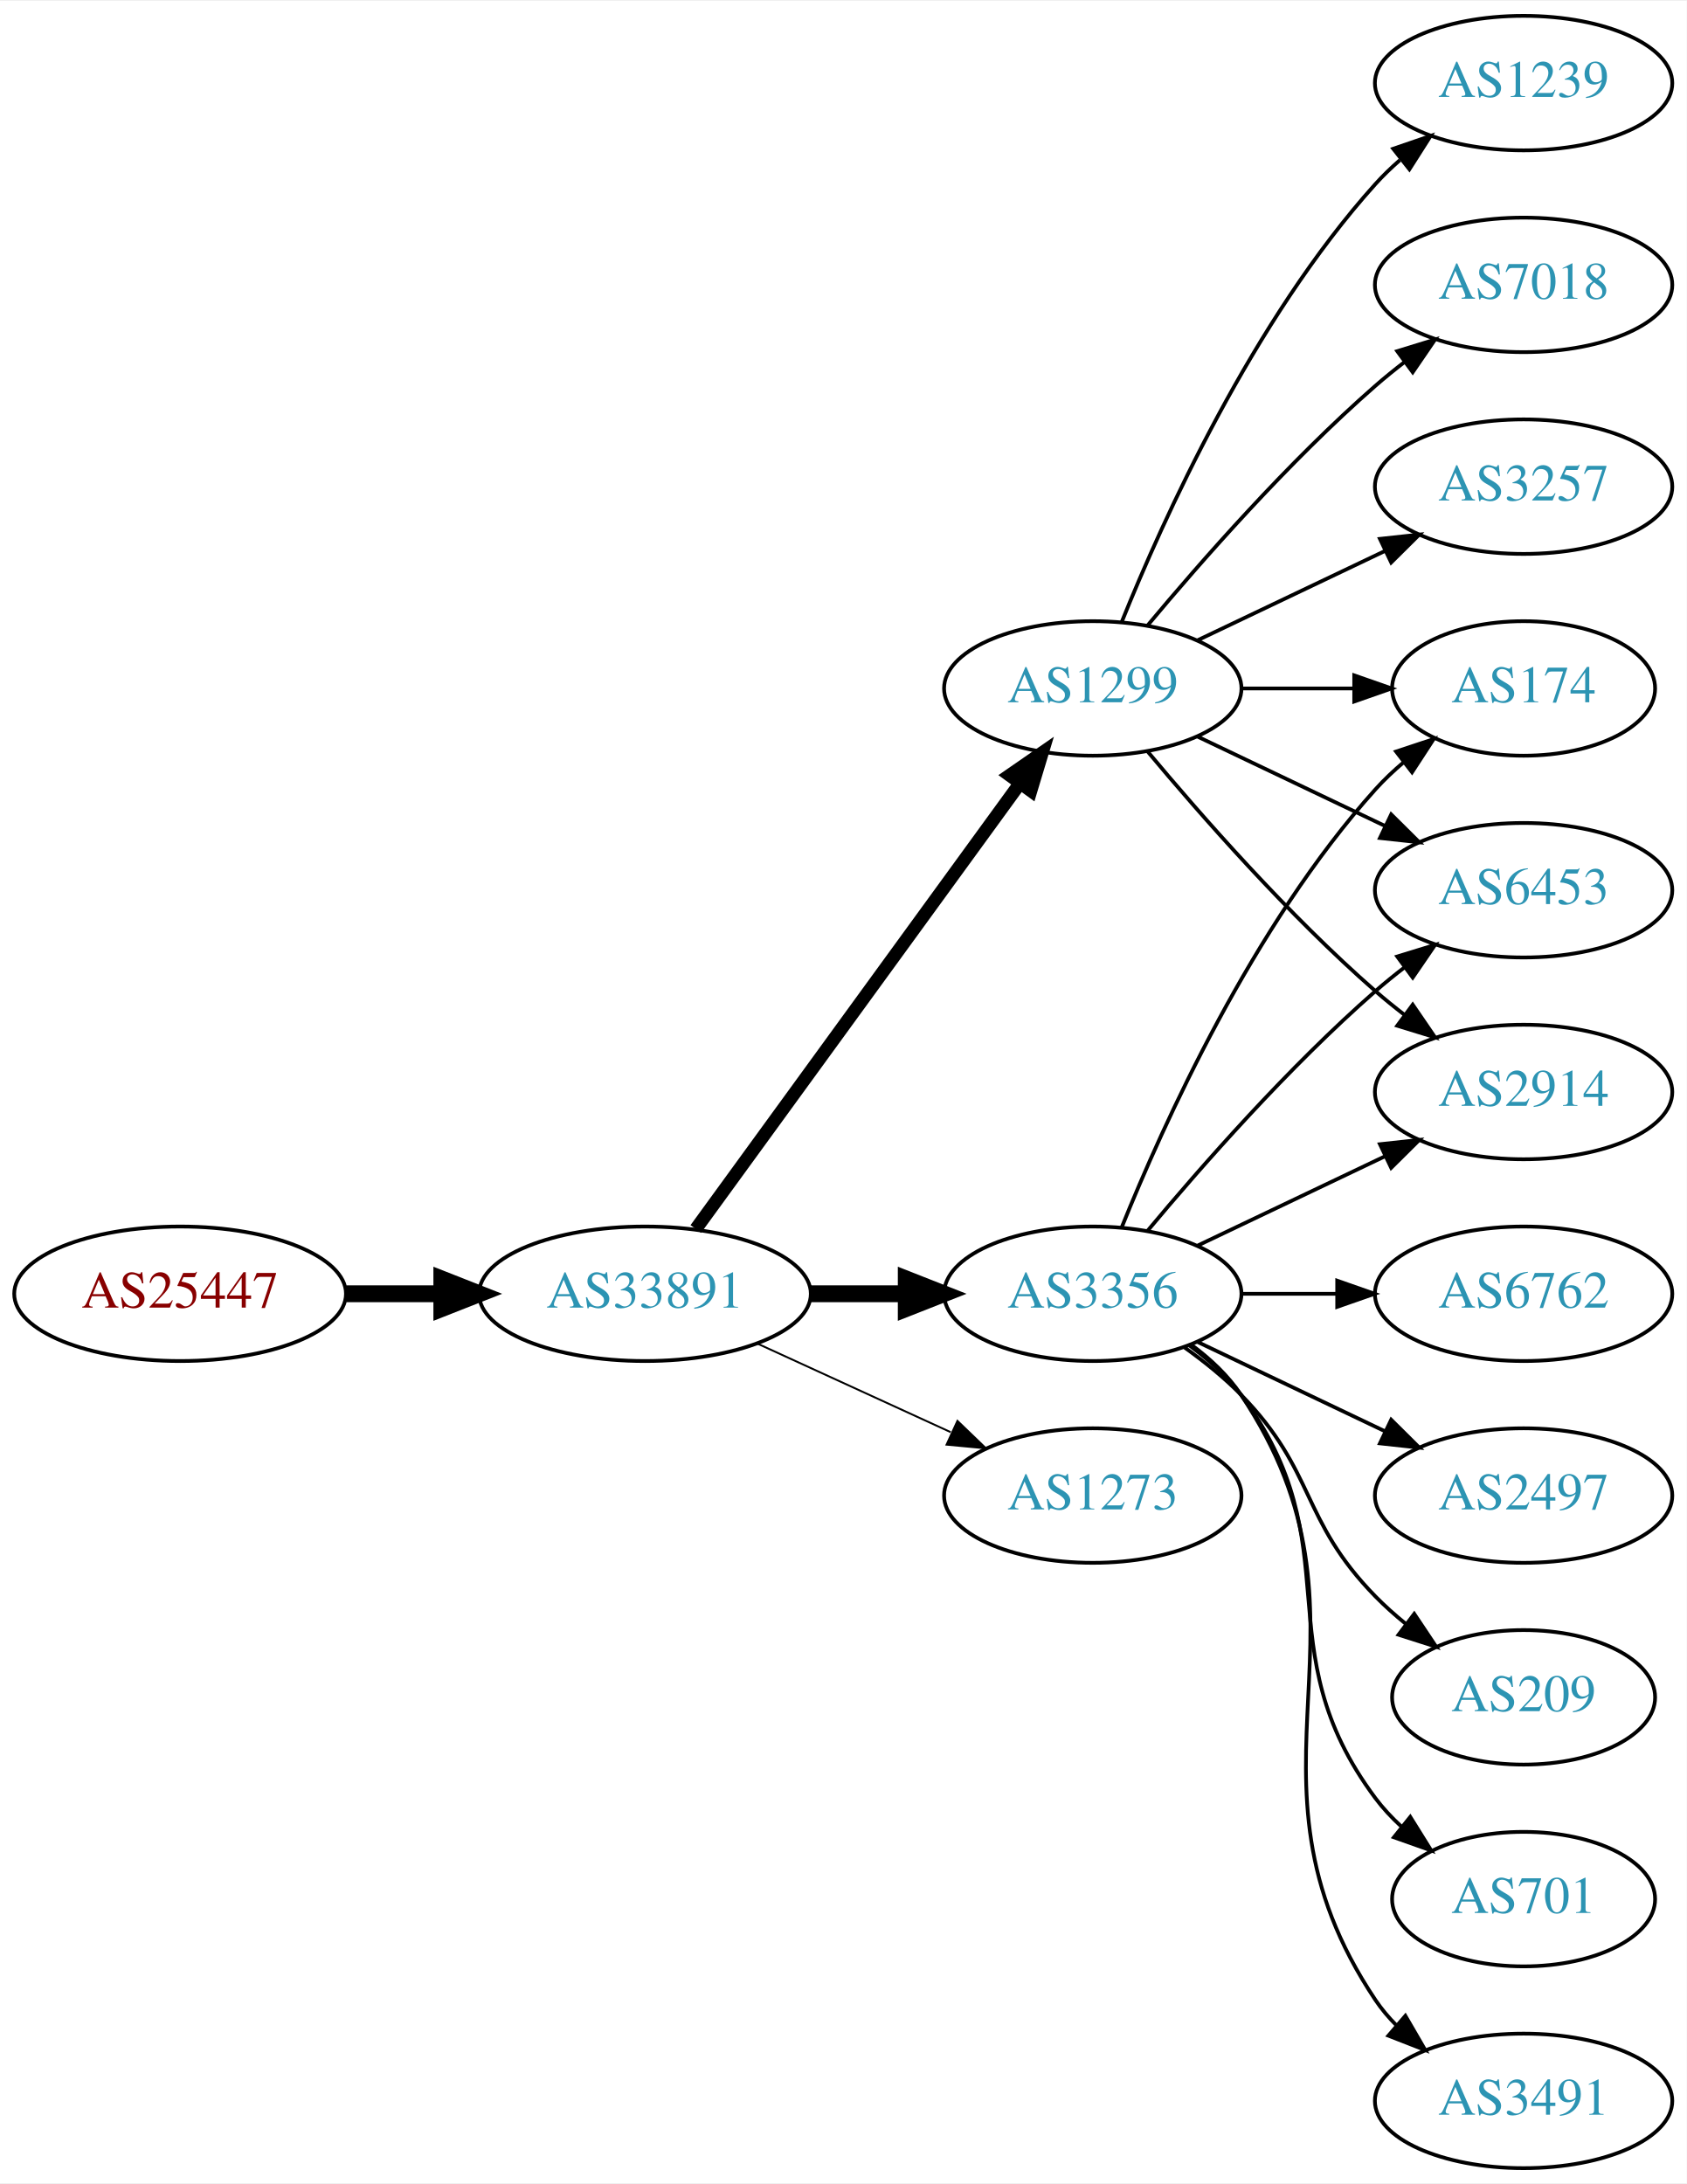
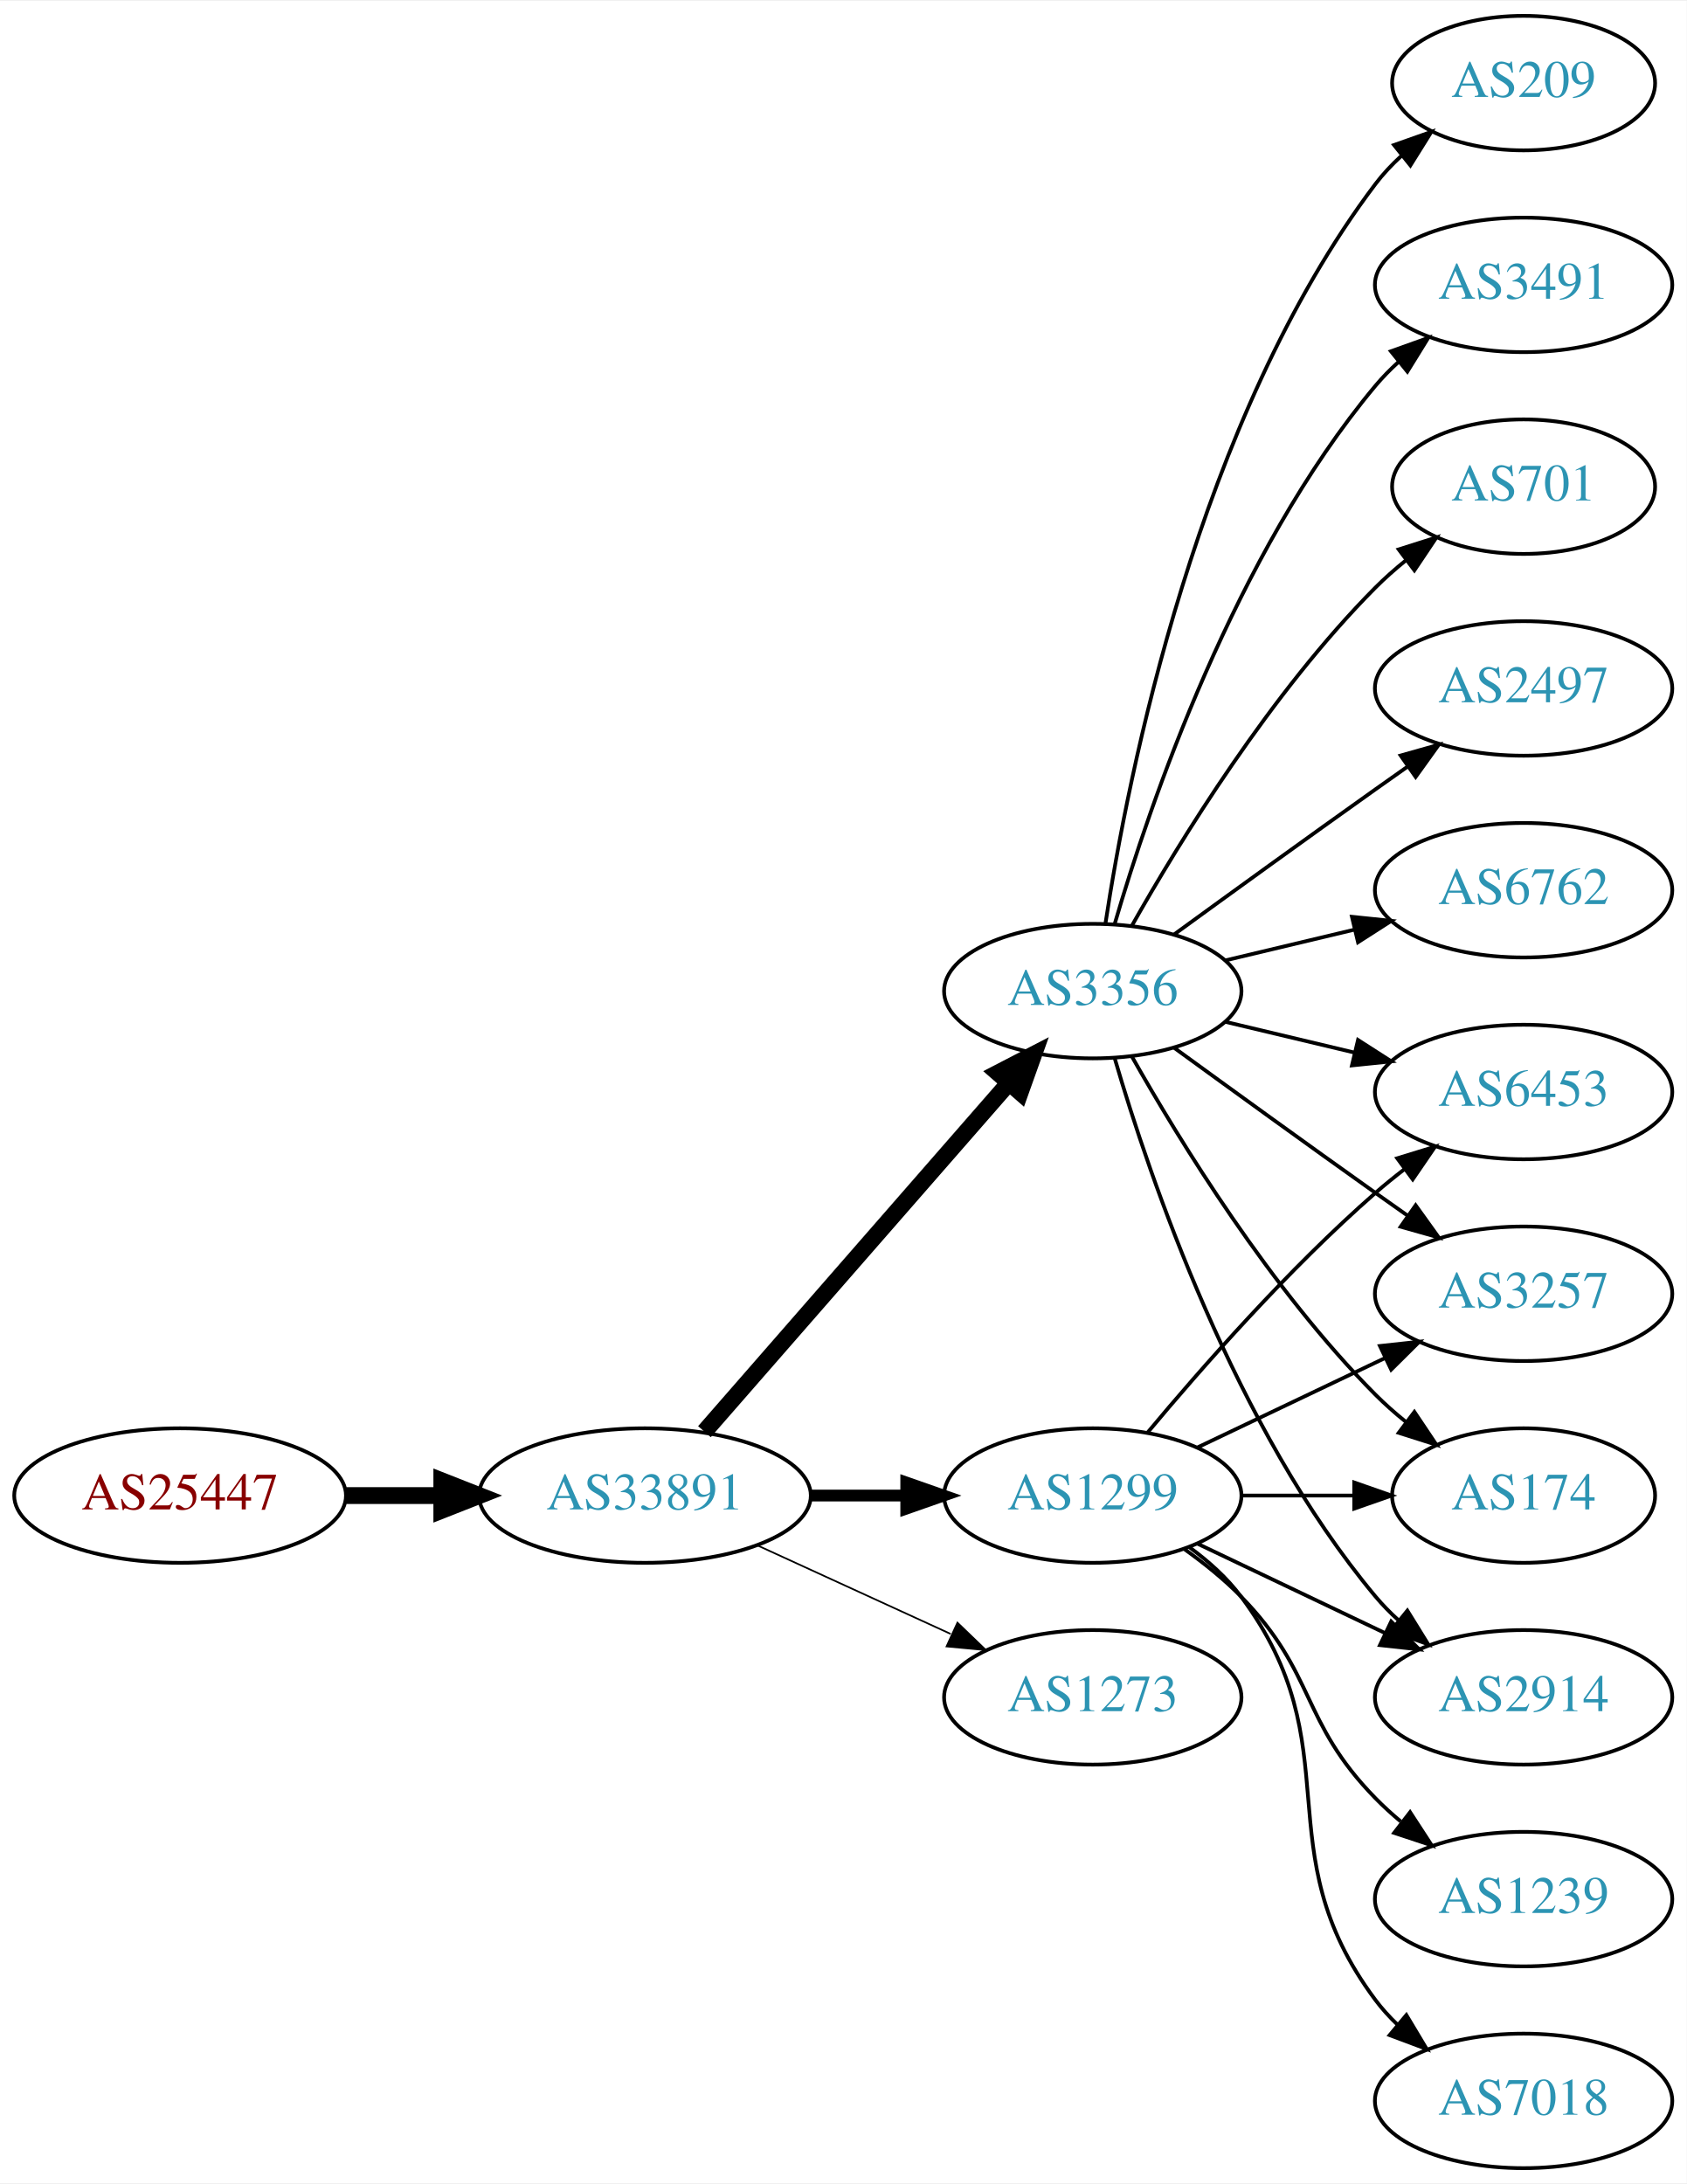
<svg xmlns="http://www.w3.org/2000/svg" xmlns:xlink="http://www.w3.org/1999/xlink" width="451pt" height="584pt" viewBox="0.00 0.00 451.37 584.00">
  <g id="graph0" class="graph" transform="scale(1 1) rotate(0) translate(4 580)">
    <polygon fill="white" stroke="none" points="-4,4 -4,-580 447.37,-580 447.37,4 -4,4" />
    <g id="node1" class="node">
      <g id="a_node1">
        <a xlink:href="/asn/25447" xlink:title="AS25447 ~ Hackl-Str. 1, Object 2, OG2 [AT]">
-           <ellipse fill="#ffffff" stroke="black" cx="44.196" cy="-234" rx="44.393" ry="18" />
-           <text text-anchor="middle" x="44.196" y="-230.3" font-family="Times,serif" font-size="14.00" fill="#880000">AS25447</text>
+           <ellipse fill="#ffffff" stroke="black" cx="44.196" cy="-180" rx="44.393" ry="18" />
+           <text text-anchor="middle" x="44.196" y="-176.3" font-family="Times,serif" font-size="14.00" fill="#880000">AS25447</text>
        </a>
      </g>
    </g>
    <g id="node2" class="node">
      <g id="a_node2">
        <a xlink:href="/asn/33891" xlink:title="AS33891 ~ CORE-BACKBONE GMBH GLOBAL NETWORK [DE]">
-           <ellipse fill="#ffffff" stroke="black" cx="168.588" cy="-234" rx="44.393" ry="18" />
-           <text text-anchor="middle" x="168.588" y="-230.3" font-family="Times,serif" font-size="14.00" fill="#2c94b3">AS33891</text>
+           <ellipse fill="#ffffff" stroke="black" cx="168.588" cy="-180" rx="44.393" ry="18" />
+           <text text-anchor="middle" x="168.588" y="-176.3" font-family="Times,serif" font-size="14.00" fill="#2c94b3">AS33891</text>
        </a>
      </g>
    </g>
    <g id="edge1" class="edge">
-       <path fill="none" stroke="black" stroke-width="4.5" d="M88.692,-234C96.898,-234 105.569,-234 114.041,-234" />
-       <polygon fill="black" stroke="black" stroke-width="4.5" points="114.233,-237.938 124.233,-234 114.233,-230.063 114.233,-237.938" />
+       <path fill="none" stroke="black" stroke-width="4.5" d="M88.692,-180C96.898,-180 105.569,-180 114.041,-180" />
+       <polygon fill="black" stroke="black" stroke-width="4.5" points="114.233,-183.938 124.233,-180 114.233,-176.063 114.233,-183.938" />
    </g>
    <g id="node3" class="node">
      <g id="a_node3">
-         <a xlink:href="/asn/1299" xlink:title="AS1299 ~ Telia Carrier [EU]">
-           <ellipse fill="#ffffff" stroke="black" cx="288.431" cy="-396" rx="39.794" ry="18" />
-           <text text-anchor="middle" x="288.431" y="-392.3" font-family="Times,serif" font-size="14.00" fill="#2c94b3">AS1299</text>
+         <a xlink:href="/asn/3356" xlink:title="AS3356 ~ Level 3 Parent, LLC [US]">
+           <ellipse fill="#ffffff" stroke="black" cx="288.431" cy="-315" rx="39.794" ry="18" />
+           <text text-anchor="middle" x="288.431" y="-311.3" font-family="Times,serif" font-size="14.00" fill="#2c94b3">AS3356</text>
        </a>
      </g>
    </g>
    <g id="edge2" class="edge">
-       <path fill="none" stroke="black" stroke-width="3.5" d="M182.199,-251.337C203.02,-279.96 244.683,-337.233 268.871,-370.486" />
-       <polygon fill="black" stroke="black" stroke-width="3.5" points="266.197,-372.76 274.91,-378.788 271.858,-368.642 266.197,-372.76" />
+       <path fill="none" stroke="black" stroke-width="4.5" d="M184.513,-197.098C205.056,-220.631 242.175,-263.155 265.771,-290.187" />
+       <polygon fill="black" stroke="black" stroke-width="4.5" points="263.085,-293.097 272.627,-298.041 269.017,-287.918 263.085,-293.097" />
    </g>
    <g id="node4" class="node">
      <g id="a_node4">
-         <a xlink:href="/asn/1273" xlink:title="AS1273 ~ Vodafone Group PLC [EU]">
+         <a xlink:href="/asn/1299" xlink:title="AS1299 ~ Telia Carrier [EU]">
          <ellipse fill="#ffffff" stroke="black" cx="288.431" cy="-180" rx="39.794" ry="18" />
-           <text text-anchor="middle" x="288.431" y="-176.3" font-family="Times,serif" font-size="14.00" fill="#2c94b3">AS1273</text>
+           <text text-anchor="middle" x="288.431" y="-176.3" font-family="Times,serif" font-size="14.00" fill="#2c94b3">AS1299</text>
        </a>
      </g>
    </g>
    <g id="edge3" class="edge">
-       <path fill="none" stroke="black" stroke-width="0.5" d="M198.718,-220.652C214.329,-213.498 233.727,-204.609 250.399,-196.97" />
-       <polygon fill="black" stroke="black" stroke-width="0.5" points="252.218,-199.986 259.851,-192.638 249.302,-193.622 252.218,-199.986" />
+       <path fill="none" stroke="black" stroke-width="3.15" d="M212.799,-180C221.112,-180 229.875,-180 238.357,-180" />
+       <polygon fill="black" stroke="black" stroke-width="3.15" points="238.516,-183.5 248.516,-180 238.516,-176.5 238.516,-183.5" />
    </g>
    <g id="node5" class="node">
      <g id="a_node5">
-         <a xlink:href="/asn/3356" xlink:title="AS3356 ~ Level 3 Parent, LLC [US]">
-           <ellipse fill="#ffffff" stroke="black" cx="288.431" cy="-234" rx="39.794" ry="18" />
-           <text text-anchor="middle" x="288.431" y="-230.3" font-family="Times,serif" font-size="14.00" fill="#2c94b3">AS3356</text>
+         <a xlink:href="/asn/1273" xlink:title="AS1273 ~ Vodafone Group PLC [EU]">
+           <ellipse fill="#ffffff" stroke="black" cx="288.431" cy="-126" rx="39.794" ry="18" />
+           <text text-anchor="middle" x="288.431" y="-122.3" font-family="Times,serif" font-size="14.00" fill="#2c94b3">AS1273</text>
        </a>
      </g>
    </g>
    <g id="edge4" class="edge">
-       <path fill="none" stroke="black" stroke-width="4.5" d="M212.799,-234C221.112,-234 229.875,-234 238.357,-234" />
-       <polygon fill="black" stroke="black" stroke-width="4.5" points="238.516,-237.938 248.516,-234 238.516,-230.063 238.516,-237.938" />
+       <path fill="none" stroke="black" stroke-width="0.45" d="M198.718,-166.652C214.329,-159.498 233.727,-150.609 250.399,-142.97" />
+       <polygon fill="black" stroke="black" stroke-width="0.45" points="252.218,-145.986 259.851,-138.638 249.302,-139.622 252.218,-145.986" />
    </g>
    <g id="node6" class="node">
      <g id="a_node6">
-         <a xlink:href="/asn/1239" xlink:title="AS1239 ~ Sprint [US]">
-           <ellipse fill="#ffffff" stroke="black" cx="403.724" cy="-558" rx="39.794" ry="18" />
-           <text text-anchor="middle" x="403.724" y="-554.3" font-family="Times,serif" font-size="14.00" fill="#2c94b3">AS1239</text>
+         <a xlink:href="/asn/2497" xlink:title="AS2497 ~ Internet Initiative Japan Inc. [JP]">
+           <ellipse fill="#ffffff" stroke="black" cx="403.724" cy="-396" rx="39.794" ry="18" />
+           <text text-anchor="middle" x="403.724" y="-392.3" font-family="Times,serif" font-size="14.00" fill="#2c94b3">AS2497</text>
        </a>
      </g>
    </g>
    <g id="edge5" class="edge">
-       <path fill="none" stroke="black" d="M296.179,-413.787C307.23,-441.243 331.283,-494.578 364.077,-531 366.08,-533.224 368.298,-535.363 370.631,-537.397" />
-       <polygon fill="black" stroke="black" points="368.829,-540.433 378.85,-543.873 373.161,-534.935 368.829,-540.433" />
+       <path fill="none" stroke="black" d="M310.279,-330.222C325.213,-341.091 345.827,-356.025 364.077,-369 366.898,-371.005 369.841,-373.085 372.789,-375.159" />
+       <polygon fill="black" stroke="black" points="370.816,-378.05 381.013,-380.926 374.835,-372.319 370.816,-378.05" />
    </g>
    <g id="node7" class="node">
      <g id="a_node7">
-         <a xlink:href="/asn/7018" xlink:title="AS7018 ~ AT&amp;T Services, Inc. [US]">
-           <ellipse fill="#ffffff" stroke="black" cx="403.724" cy="-504" rx="39.794" ry="18" />
-           <text text-anchor="middle" x="403.724" y="-500.3" font-family="Times,serif" font-size="14.00" fill="#2c94b3">AS7018</text>
+         <a xlink:href="/asn/6762" xlink:title="AS6762 ~ TELECOM ITALIA SPARKLE S.p.A. [IT]">
+           <ellipse fill="#ffffff" stroke="black" cx="403.724" cy="-342" rx="39.794" ry="18" />
+           <text text-anchor="middle" x="403.724" y="-338.3" font-family="Times,serif" font-size="14.00" fill="#2c94b3">AS6762</text>
        </a>
      </g>
    </g>
    <g id="edge6" class="edge">
-       <path fill="none" stroke="black" d="M303.061,-412.817C317.343,-429.929 340.89,-456.745 364.077,-477 366.543,-479.154 369.182,-481.294 371.879,-483.372" />
-       <polygon fill="black" stroke="black" points="369.904,-486.264 380.033,-489.37 374.052,-480.625 369.904,-486.264" />
+       <path fill="none" stroke="black" d="M324.038,-323.248C334.909,-325.838 347.064,-328.735 358.506,-331.462" />
+       <polygon fill="black" stroke="black" points="357.789,-334.889 368.328,-333.803 359.412,-328.08 357.789,-334.889" />
    </g>
    <g id="node8" class="node">
      <g id="a_node8">
-         <a xlink:href="/asn/174" xlink:title="AS174 ~ Cogent Communications [US]">
-           <ellipse fill="#ffffff" stroke="black" cx="403.724" cy="-396" rx="35.194" ry="18" />
-           <text text-anchor="middle" x="403.724" y="-392.3" font-family="Times,serif" font-size="14.00" fill="#2c94b3">AS174</text>
+         <a xlink:href="/asn/209" xlink:title="AS209 ~ CenturyLink Communications, LLC [US]">
+           <ellipse fill="#ffffff" stroke="black" cx="403.724" cy="-558" rx="35.194" ry="18" />
+           <text text-anchor="middle" x="403.724" y="-554.3" font-family="Times,serif" font-size="14.00" fill="#2c94b3">AS209</text>
        </a>
      </g>
    </g>
    <g id="edge7" class="edge">
-       <path fill="none" stroke="black" d="M328.103,-396C337.808,-396 348.299,-396 358.262,-396" />
-       <polygon fill="black" stroke="black" points="358.398,-399.5 368.398,-396 358.398,-392.5 358.398,-399.5" />
+       <path fill="none" stroke="black" d="M291.808,-332.986C297.781,-372.422 316.492,-467.995 364.077,-531 366.1,-533.678 368.466,-536.19 371.013,-538.522" />
+       <polygon fill="black" stroke="black" points="369.048,-541.432 379.038,-544.958 373.427,-535.972 369.048,-541.432" />
    </g>
    <g id="node9" class="node">
      <g id="a_node9">
-         <a xlink:href="/asn/6453" xlink:title="AS6453 ~ TATA COMMUNICATIONS (AMERICA) INC [US]">
-           <ellipse fill="#ffffff" stroke="black" cx="403.724" cy="-342" rx="39.794" ry="18" />
-           <text text-anchor="middle" x="403.724" y="-338.3" font-family="Times,serif" font-size="14.00" fill="#2c94b3">AS6453</text>
+         <a xlink:href="/asn/2914" xlink:title="AS2914 ~ NTT America, Inc. [US]">
+           <ellipse fill="#ffffff" stroke="black" cx="403.724" cy="-126" rx="39.794" ry="18" />
+           <text text-anchor="middle" x="403.724" y="-122.3" font-family="Times,serif" font-size="14.00" fill="#2c94b3">AS2914</text>
        </a>
      </g>
    </g>
    <g id="edge8" class="edge">
-       <path fill="none" stroke="black" d="M316.567,-383.066C331.561,-375.919 350.382,-366.948 366.605,-359.215" />
-       <polygon fill="black" stroke="black" points="368.288,-362.291 375.809,-354.829 365.276,-355.972 368.288,-362.291" />
+       <path fill="none" stroke="black" d="M294.305,-296.998C303.619,-265.156 326.435,-198.019 364.077,-153 365.948,-150.763 368.046,-148.626 370.272,-146.604" />
+       <polygon fill="black" stroke="black" points="372.619,-149.207 378.191,-140.196 368.216,-143.766 372.619,-149.207" />
    </g>
    <g id="node10" class="node">
      <g id="a_node10">
-         <a xlink:href="/asn/3257" xlink:title="AS3257 ~ GTT [DE]">
-           <ellipse fill="#ffffff" stroke="black" cx="403.724" cy="-450" rx="39.794" ry="18" />
-           <text text-anchor="middle" x="403.724" y="-446.3" font-family="Times,serif" font-size="14.00" fill="#2c94b3">AS3257</text>
+         <a xlink:href="/asn/3491" xlink:title="AS3491 ~ PCCW Global, Inc. [US]">
+           <ellipse fill="#ffffff" stroke="black" cx="403.724" cy="-504" rx="39.794" ry="18" />
+           <text text-anchor="middle" x="403.724" y="-500.3" font-family="Times,serif" font-size="14.00" fill="#2c94b3">AS3491</text>
        </a>
      </g>
    </g>
    <g id="edge9" class="edge">
-       <path fill="none" stroke="black" d="M316.567,-408.934C331.561,-416.081 350.382,-425.052 366.605,-432.785" />
-       <polygon fill="black" stroke="black" points="365.276,-436.028 375.809,-437.171 368.288,-429.709 365.276,-436.028" />
+       <path fill="none" stroke="black" d="M294.305,-333.002C303.619,-364.844 326.435,-431.981 364.077,-477 365.948,-479.237 368.046,-481.374 370.272,-483.396" />
+       <polygon fill="black" stroke="black" points="368.216,-486.234 378.191,-489.804 372.619,-480.793 368.216,-486.234" />
    </g>
    <g id="node11" class="node">
      <g id="a_node11">
-         <a xlink:href="/asn/2914" xlink:title="AS2914 ~ NTT America, Inc. [US]">
+         <a xlink:href="/asn/6453" xlink:title="AS6453 ~ TATA COMMUNICATIONS (AMERICA) INC [US]">
          <ellipse fill="#ffffff" stroke="black" cx="403.724" cy="-288" rx="39.794" ry="18" />
-           <text text-anchor="middle" x="403.724" y="-284.3" font-family="Times,serif" font-size="14.00" fill="#2c94b3">AS2914</text>
+           <text text-anchor="middle" x="403.724" y="-284.3" font-family="Times,serif" font-size="14.00" fill="#2c94b3">AS6453</text>
        </a>
      </g>
    </g>
    <g id="edge10" class="edge">
-       <path fill="none" stroke="black" d="M303.061,-379.183C317.343,-362.071 340.89,-335.255 364.077,-315 366.543,-312.846 369.182,-310.706 371.879,-308.628" />
-       <polygon fill="black" stroke="black" points="374.052,-311.375 380.033,-302.63 369.904,-305.736 374.052,-311.375" />
-     </g>
-     <g id="edge15" class="edge">
-       <path fill="none" stroke="black" d="M296.179,-251.787C307.23,-279.243 331.283,-332.578 364.077,-369 366.393,-371.572 368.998,-374.03 371.733,-376.343" />
-       <polygon fill="black" stroke="black" points="369.599,-379.117 379.656,-382.448 373.871,-373.572 369.599,-379.117" />
-     </g>
-     <g id="edge13" class="edge">
-       <path fill="none" stroke="black" d="M303.061,-250.817C317.343,-267.929 340.89,-294.745 364.077,-315 366.543,-317.154 369.182,-319.294 371.879,-321.372" />
-       <polygon fill="black" stroke="black" points="369.904,-324.264 380.033,-327.37 374.052,-318.625 369.904,-324.264" />
-     </g>
-     <g id="edge16" class="edge">
-       <path fill="none" stroke="black" d="M316.567,-246.934C331.561,-254.081 350.382,-263.052 366.605,-270.785" />
-       <polygon fill="black" stroke="black" points="365.276,-274.028 375.809,-275.171 368.288,-267.709 365.276,-274.028" />
+       <path fill="none" stroke="black" d="M324.038,-306.752C334.909,-304.162 347.064,-301.265 358.506,-298.538" />
+       <polygon fill="black" stroke="black" points="359.412,-301.92 368.328,-296.197 357.789,-295.111 359.412,-301.92" />
    </g>
    <g id="node12" class="node">
      <g id="a_node12">
-         <a xlink:href="/asn/701" xlink:title="AS701 ~ UUNET [US]">
-           <ellipse fill="#ffffff" stroke="black" cx="403.724" cy="-72" rx="35.194" ry="18" />
-           <text text-anchor="middle" x="403.724" y="-68.3" font-family="Times,serif" font-size="14.00" fill="#2c94b3">AS701</text>
+         <a xlink:href="/asn/3257" xlink:title="AS3257 ~ GTT [DE]">
+           <ellipse fill="#ffffff" stroke="black" cx="403.724" cy="-234" rx="39.794" ry="18" />
+           <text text-anchor="middle" x="403.724" y="-230.3" font-family="Times,serif" font-size="14.00" fill="#2c94b3">AS3257</text>
        </a>
      </g>
    </g>
    <g id="edge11" class="edge">
-       <path fill="none" stroke="black" d="M314.362,-220.118C319.438,-216.389 324.356,-211.984 328.077,-207 358.349,-166.458 333.806,-139.542 364.077,-99 366.085,-96.311 368.441,-93.791 370.982,-91.454" />
-       <polygon fill="black" stroke="black" points="373.397,-94.004 378.998,-85.011 369.011,-88.548 373.397,-94.004" />
+       <path fill="none" stroke="black" d="M310.279,-299.778C325.213,-288.909 345.827,-273.975 364.077,-261 366.898,-258.995 369.841,-256.915 372.789,-254.841" />
+       <polygon fill="black" stroke="black" points="374.835,-257.681 381.013,-249.074 370.816,-251.95 374.835,-257.681" />
    </g>
    <g id="node13" class="node">
      <g id="a_node13">
-         <a xlink:href="/asn/3491" xlink:title="AS3491 ~ PCCW Global, Inc. [US]">
-           <ellipse fill="#ffffff" stroke="black" cx="403.724" cy="-18" rx="39.794" ry="18" />
-           <text text-anchor="middle" x="403.724" y="-14.3" font-family="Times,serif" font-size="14.00" fill="#2c94b3">AS3491</text>
+         <a xlink:href="/asn/701" xlink:title="AS701 ~ UUNET [US]">
+           <ellipse fill="#ffffff" stroke="black" cx="403.724" cy="-450" rx="35.194" ry="18" />
+           <text text-anchor="middle" x="403.724" y="-446.3" font-family="Times,serif" font-size="14.00" fill="#2c94b3">AS701</text>
        </a>
      </g>
    </g>
    <g id="edge12" class="edge">
-       <path fill="none" stroke="black" d="M314.75,-220.393C319.806,-216.649 324.617,-212.169 328.077,-207 369.102,-145.706 323.053,-106.294 364.077,-45 365.699,-42.577 367.618,-40.305 369.72,-38.19" />
-       <polygon fill="black" stroke="black" points="372.087,-40.771 377.405,-31.607 367.533,-35.454 372.087,-40.771" />
+       <path fill="none" stroke="black" d="M298.891,-332.49C311.672,-355.096 336.105,-394.886 364.077,-423 366.578,-425.513 369.338,-427.949 372.199,-430.261" />
+       <polygon fill="black" stroke="black" points="370.298,-433.21 380.396,-436.413 374.5,-427.611 370.298,-433.21" />
    </g>
    <g id="node14" class="node">
      <g id="a_node14">
-         <a xlink:href="/asn/6762" xlink:title="AS6762 ~ TELECOM ITALIA SPARKLE S.p.A. [IT]">
-           <ellipse fill="#ffffff" stroke="black" cx="403.724" cy="-234" rx="39.794" ry="18" />
-           <text text-anchor="middle" x="403.724" y="-230.3" font-family="Times,serif" font-size="14.00" fill="#2c94b3">AS6762</text>
-         </a>
-       </g>
+         <a xlink:href="/asn/174" xlink:title="AS174 ~ Cogent Communications [US]">
+           <ellipse fill="#ffffff" stroke="black" cx="403.724" cy="-180" rx="35.194" ry="18" />
+           <text text-anchor="middle" x="403.724" y="-176.3" font-family="Times,serif" font-size="14.00" fill="#2c94b3">AS174</text>
+         </a>
+       </g>
+     </g>
+     <g id="edge13" class="edge">
+       <path fill="none" stroke="black" d="M298.891,-297.51C311.672,-274.904 336.105,-235.114 364.077,-207 366.578,-204.487 369.338,-202.051 372.199,-199.739" />
+       <polygon fill="black" stroke="black" points="374.5,-202.389 380.396,-193.587 370.298,-196.79 374.5,-202.389" />
+     </g>
+     <g id="edge15" class="edge">
+       <path fill="none" stroke="black" d="M316.567,-167.066C331.561,-159.919 350.382,-150.948 366.605,-143.215" />
+       <polygon fill="black" stroke="black" points="368.288,-146.291 375.809,-138.829 365.276,-139.972 368.288,-146.291" />
+     </g>
+     <g id="edge17" class="edge">
+       <path fill="none" stroke="black" d="M303.061,-196.817C317.343,-213.929 340.89,-240.745 364.077,-261 366.543,-263.154 369.182,-265.294 371.879,-267.372" />
+       <polygon fill="black" stroke="black" points="369.904,-270.264 380.033,-273.37 374.052,-264.625 369.904,-270.264" />
+     </g>
+     <g id="edge16" class="edge">
+       <path fill="none" stroke="black" d="M316.567,-192.934C331.561,-200.081 350.382,-209.052 366.605,-216.785" />
+       <polygon fill="black" stroke="black" points="365.276,-220.028 375.809,-221.171 368.288,-213.709 365.276,-220.028" />
    </g>
    <g id="edge14" class="edge">
-       <path fill="none" stroke="black" d="M328.103,-234C336.306,-234 345.07,-234 353.602,-234" />
-       <polygon fill="black" stroke="black" points="353.841,-237.5 363.841,-234 353.841,-230.5 353.841,-237.5" />
+       <path fill="none" stroke="black" d="M328.103,-180C337.808,-180 348.299,-180 358.262,-180" />
+       <polygon fill="black" stroke="black" points="358.398,-183.5 368.398,-180 358.398,-176.5 358.398,-183.5" />
    </g>
    <g id="node15" class="node">
      <g id="a_node15">
-         <a xlink:href="/asn/2497" xlink:title="AS2497 ~ Internet Initiative Japan Inc. [JP]">
-           <ellipse fill="#ffffff" stroke="black" cx="403.724" cy="-180" rx="39.794" ry="18" />
-           <text text-anchor="middle" x="403.724" y="-176.3" font-family="Times,serif" font-size="14.00" fill="#2c94b3">AS2497</text>
-         </a>
-       </g>
-     </g>
-     <g id="edge17" class="edge">
-       <path fill="none" stroke="black" d="M316.567,-221.066C331.561,-213.919 350.382,-204.948 366.605,-197.215" />
-       <polygon fill="black" stroke="black" points="368.288,-200.291 375.809,-192.829 365.276,-193.972 368.288,-200.291" />
+         <a xlink:href="/asn/7018" xlink:title="AS7018 ~ AT&amp;T Services, Inc. [US]">
+           <ellipse fill="#ffffff" stroke="black" cx="403.724" cy="-18" rx="39.794" ry="18" />
+           <text text-anchor="middle" x="403.724" y="-14.3" font-family="Times,serif" font-size="14.00" fill="#2c94b3">AS7018</text>
+         </a>
+       </g>
+     </g>
+     <g id="edge18" class="edge">
+       <path fill="none" stroke="black" d="M314.362,-166.118C319.438,-162.389 324.356,-157.984 328.077,-153 358.349,-112.458 333.806,-85.542 364.077,-45 365.822,-42.664 367.829,-40.455 369.992,-38.383" />
+       <polygon fill="black" stroke="black" points="372.352,-40.973 377.793,-31.882 367.87,-35.595 372.352,-40.973" />
    </g>
    <g id="node16" class="node">
      <g id="a_node16">
-         <a xlink:href="/asn/209" xlink:title="AS209 ~ CenturyLink Communications, LLC [US]">
-           <ellipse fill="#ffffff" stroke="black" cx="403.724" cy="-126" rx="35.194" ry="18" />
-           <text text-anchor="middle" x="403.724" y="-122.3" font-family="Times,serif" font-size="14.00" fill="#2c94b3">AS209</text>
-         </a>
-       </g>
-     </g>
-     <g id="edge18" class="edge">
-       <path fill="none" stroke="black" d="M313.025,-219.611C318.281,-215.852 323.613,-211.563 328.077,-207 348.25,-186.383 343.905,-173.617 364.077,-153 366.556,-150.466 369.303,-148.017 372.156,-145.696" />
-       <polygon fill="black" stroke="black" points="374.458,-148.343 380.341,-139.532 370.247,-142.752 374.458,-148.343" />
+         <a xlink:href="/asn/1239" xlink:title="AS1239 ~ Sprint [US]">
+           <ellipse fill="#ffffff" stroke="black" cx="403.724" cy="-72" rx="39.794" ry="18" />
+           <text text-anchor="middle" x="403.724" y="-68.3" font-family="Times,serif" font-size="14.00" fill="#2c94b3">AS1239</text>
+         </a>
+       </g>
+     </g>
+     <g id="edge19" class="edge">
+       <path fill="none" stroke="black" d="M313.025,-165.611C318.281,-161.852 323.613,-157.563 328.077,-153 348.25,-132.383 343.905,-119.617 364.077,-99 366.17,-96.861 368.453,-94.782 370.83,-92.79" />
+       <polygon fill="black" stroke="black" points="373.349,-95.268 379.13,-86.389 369.074,-89.725 373.349,-95.268" />
    </g>
  </g>
</svg>
